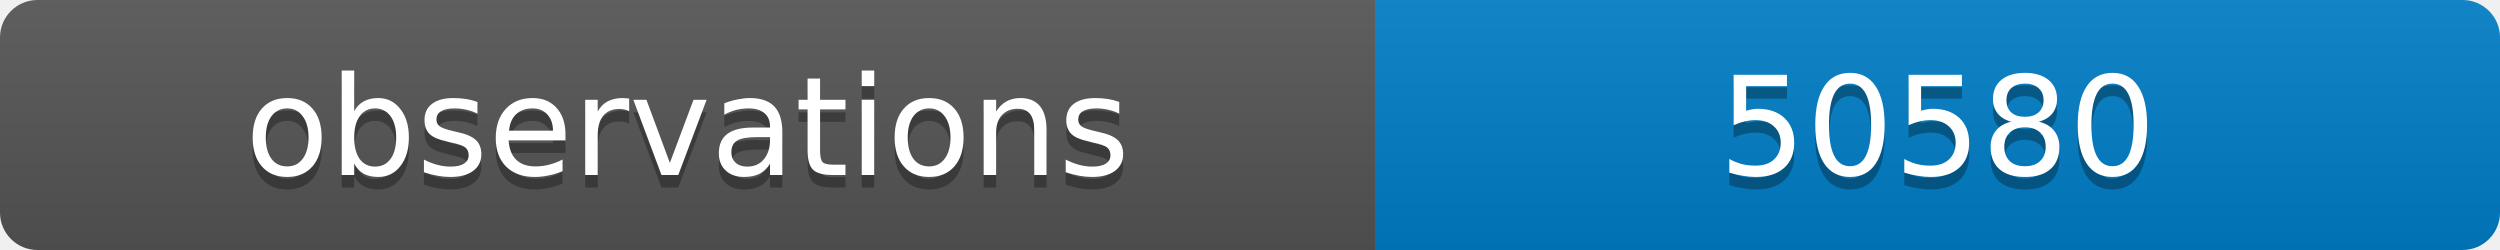
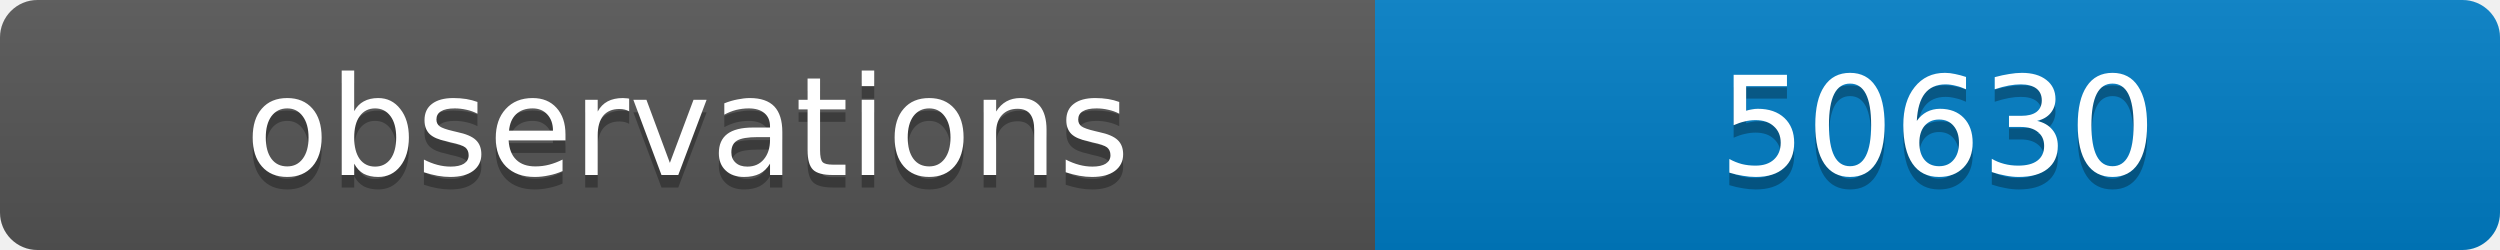
<svg xmlns="http://www.w3.org/2000/svg" width="200" height="20">
  <linearGradient id="b" x2="0" y2="100%">
    <stop offset="0" stop-color="#bbb" stop-opacity=".1" />
    <stop offset="1" stop-opacity=".1" />
  </linearGradient>
  <clipPath id="a">
    <rect width="200" height="20" rx="3" fill="#fff" />
  </clipPath>
  <g clip-path="url(#a)">
    <path fill="#555" d="M0 0h110v20H0z" />
    <path fill="#007ec6" d="M110 0h90v20H110z" />
    <path fill="url(#b)" d="M0 0h200v20H0z" />
  </g>
  <g fill="#fff" text-anchor="middle" font-family="DejaVu Sans,Verdana,Geneva,sans-serif" font-size="11">
    <text x="55" y="15" fill="#010101" fill-opacity=".3">observations</text>
    <text x="55" y="14">observations</text>
-     <text x="155" y="15" fill="#010101" fill-opacity=".3">50580</text>
-     <text x="155" y="14">50580</text>
+     <text x="155" y="15" fill="#010101" fill-opacity=".3">50630</text>
+     <text x="155" y="14">50630</text>
  </g>
</svg>
